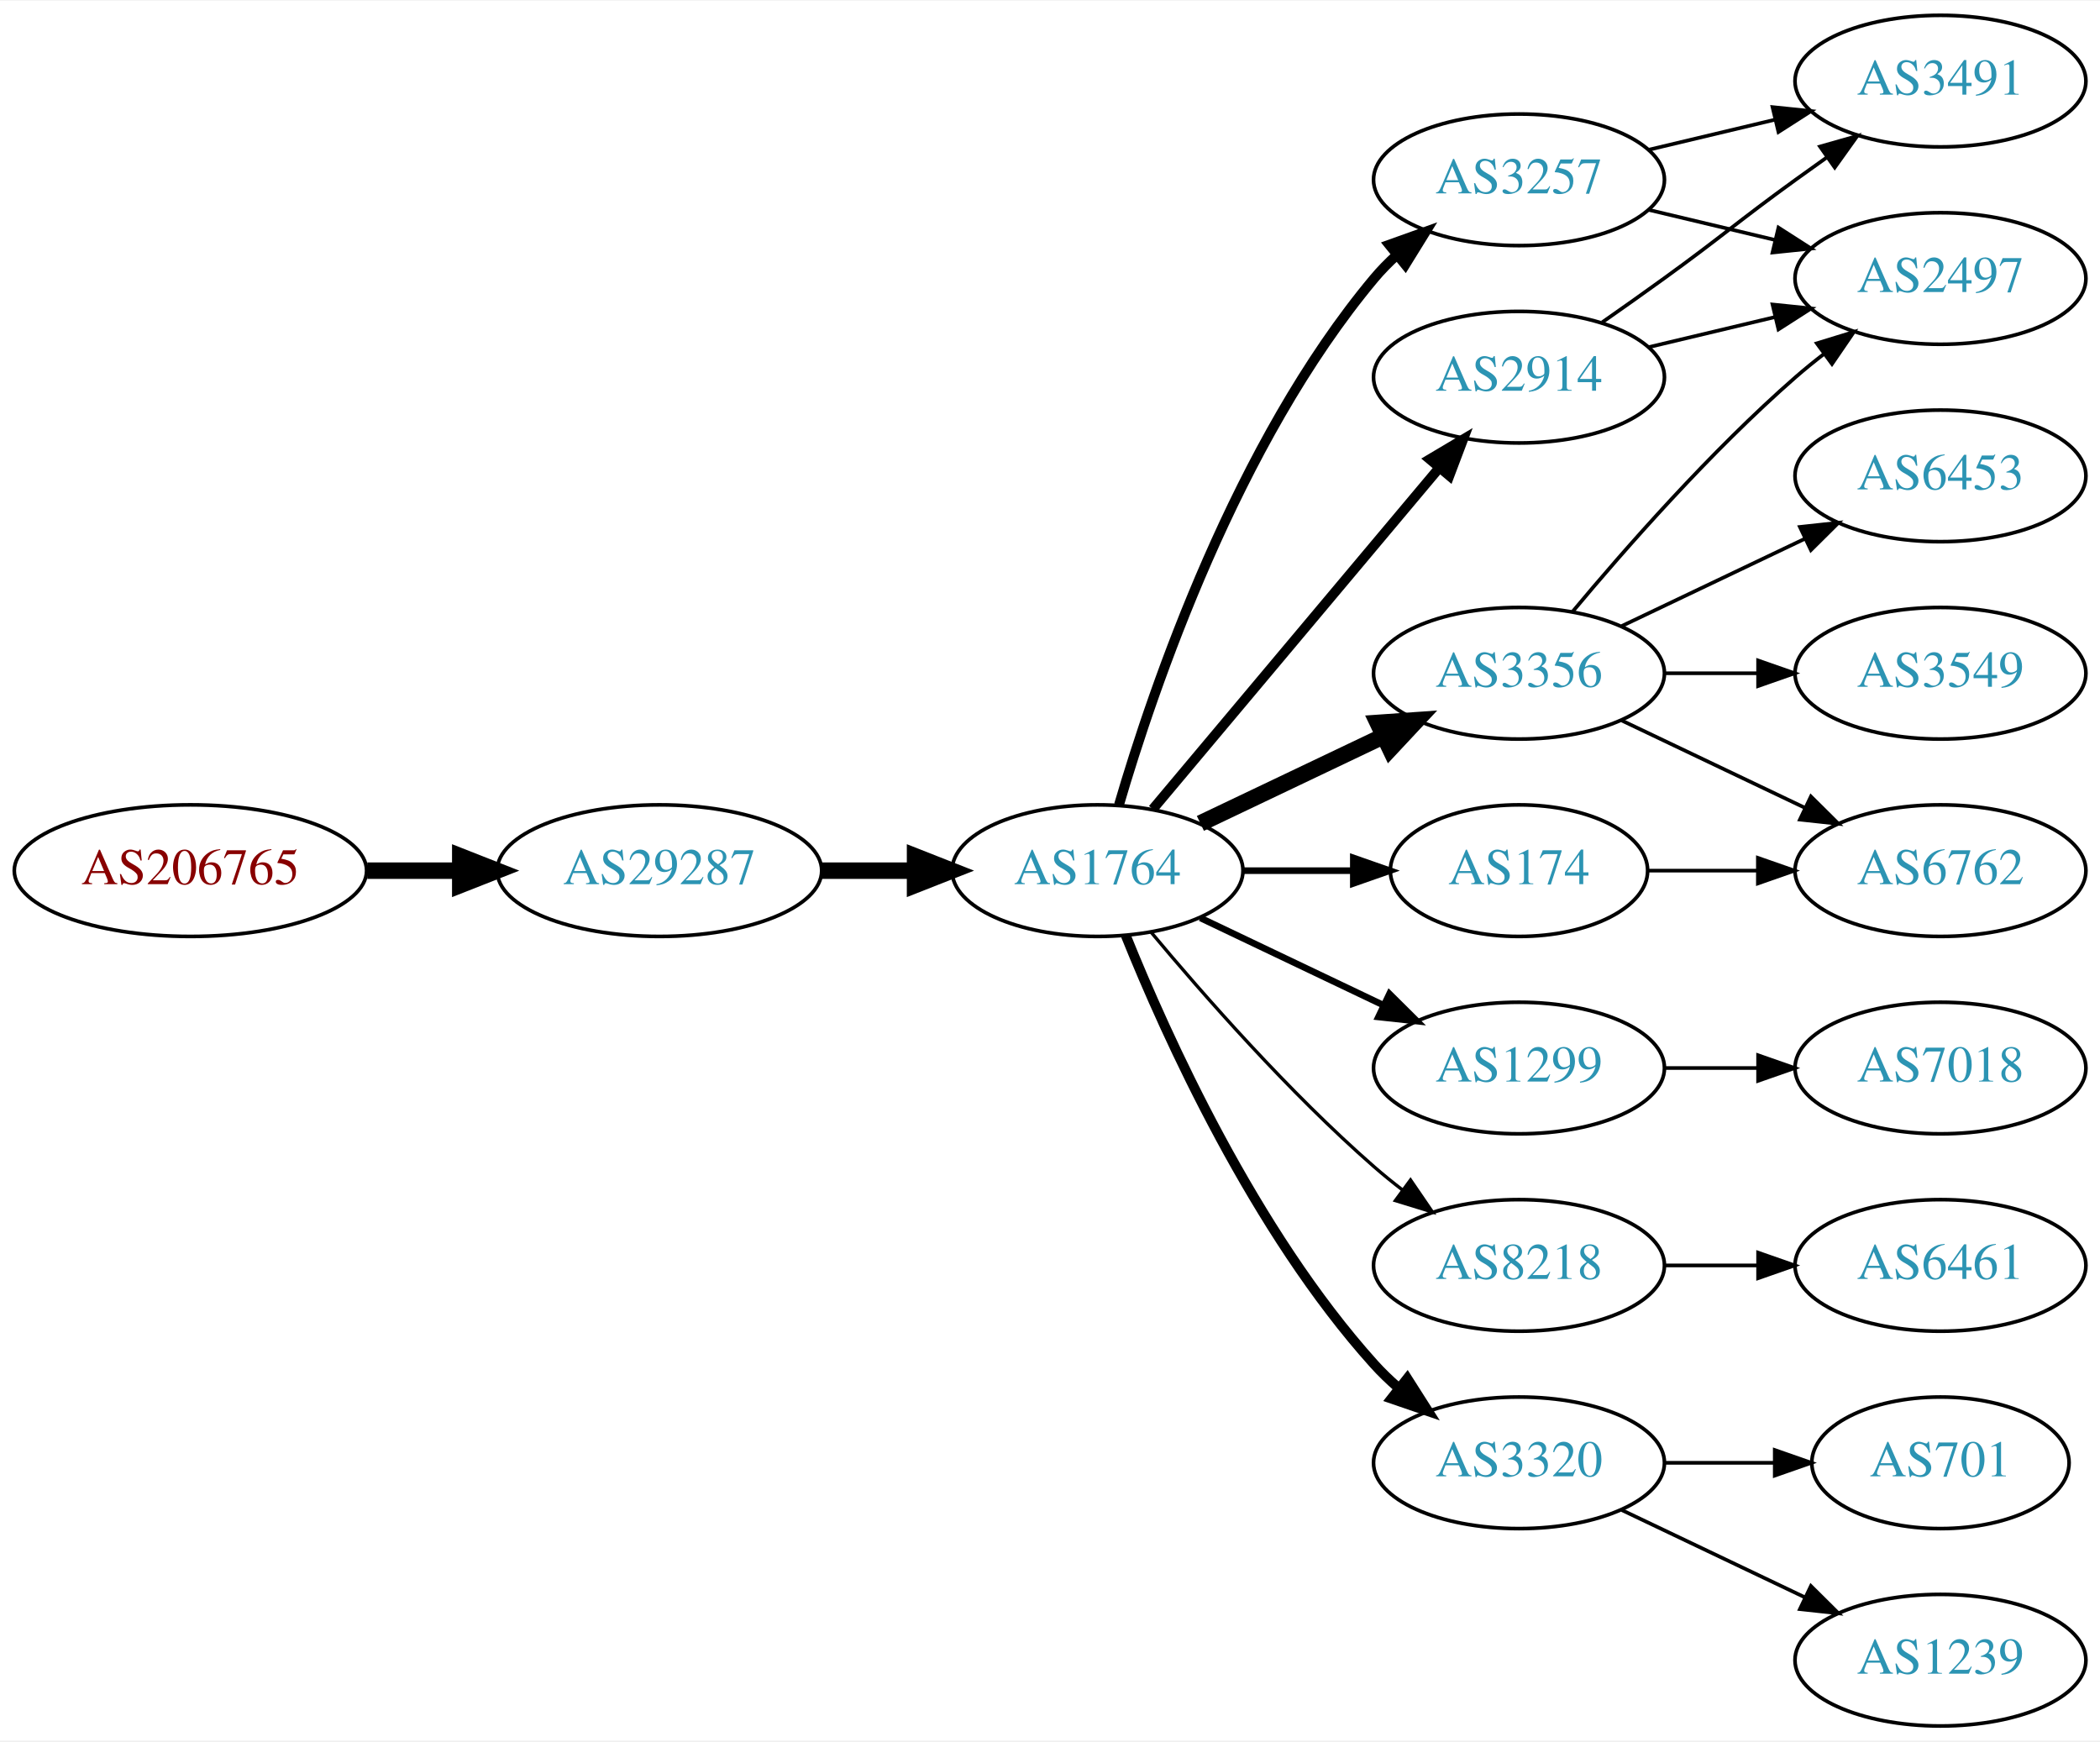
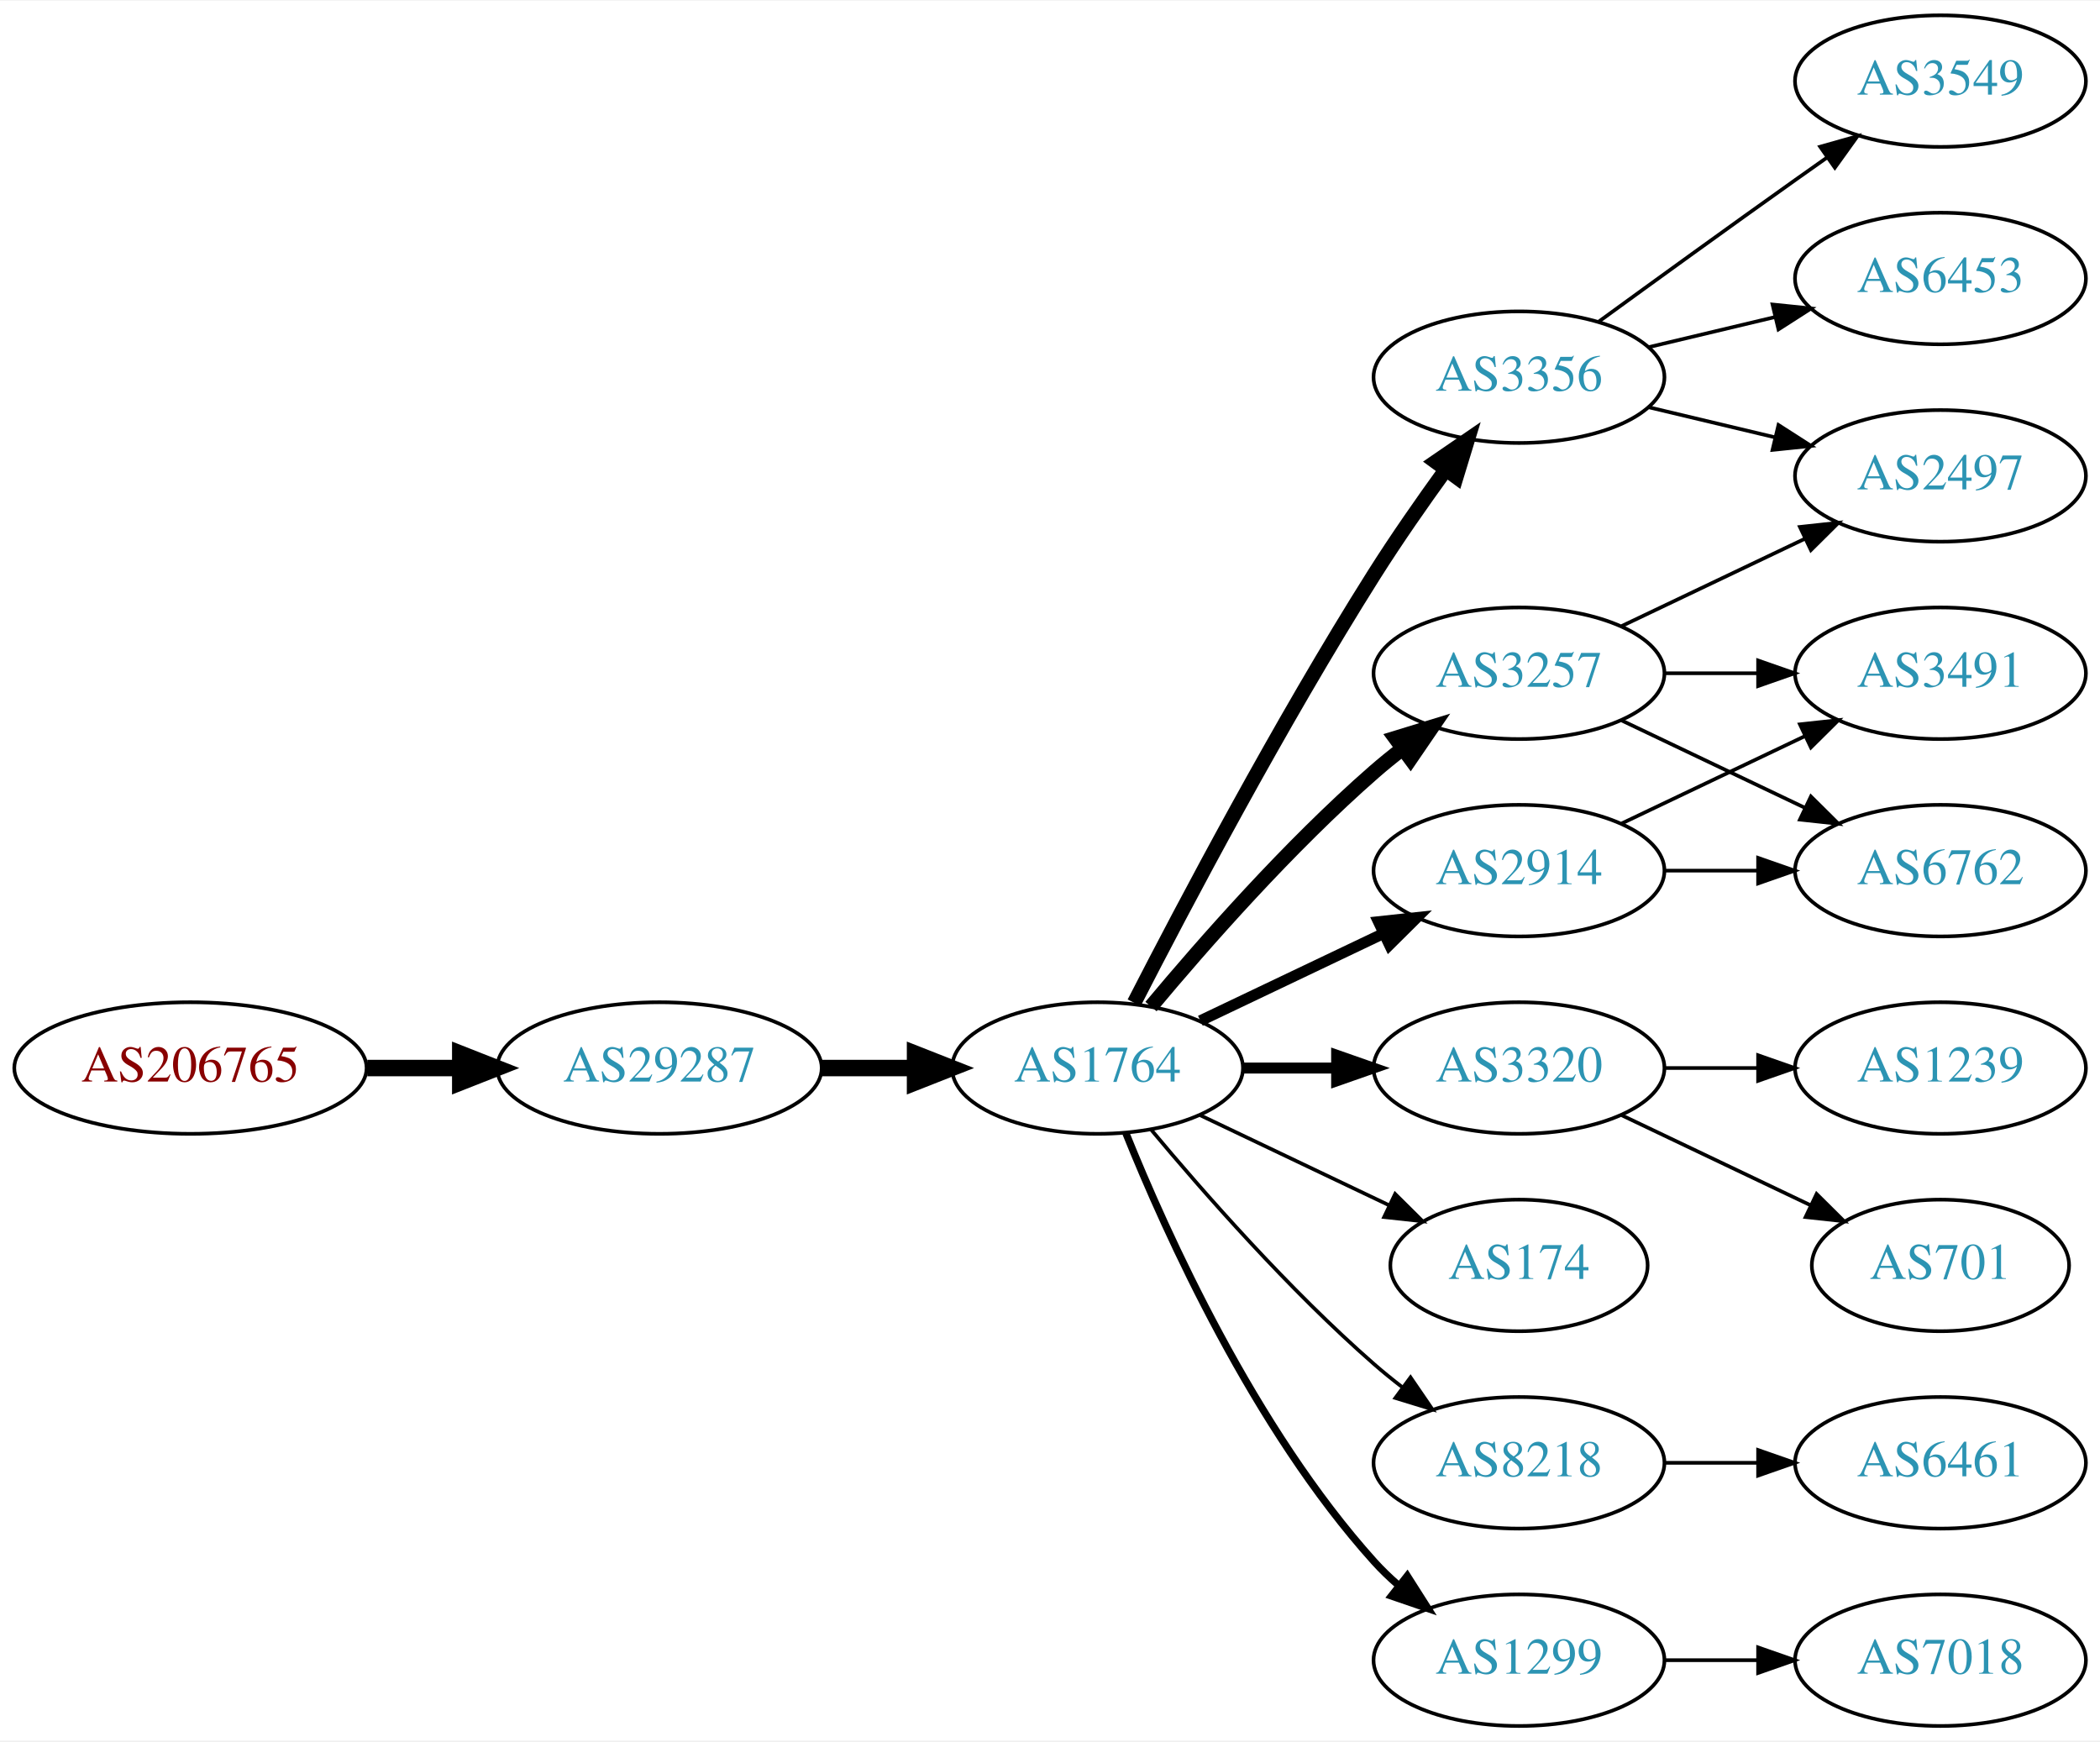
<svg xmlns="http://www.w3.org/2000/svg" xmlns:xlink="http://www.w3.org/1999/xlink" width="574pt" height="476pt" viewBox="0.00 0.00 574.46 476.00">
  <g id="graph0" class="graph" transform="scale(1 1) rotate(0) translate(4 472)">
    <polygon fill="white" stroke="none" points="-4,4 -4,-472 570.463,-472 570.463,4 -4,4" />
    <g id="node1" class="node">
      <g id="a_node1">
        <a xlink:href="/asn/206765" xlink:title="AS206765 ~ BYTESOURCE-AS [AT]">
-           <ellipse fill="#ffffff" stroke="black" cx="48.096" cy="-234" rx="48.192" ry="18" />
-           <text text-anchor="middle" x="48.096" y="-230.3" font-family="Times,serif" font-size="14.00" fill="#880000">AS206765</text>
+           <ellipse fill="#ffffff" stroke="black" cx="48.096" cy="-180" rx="48.192" ry="18" />
+           <text text-anchor="middle" x="48.096" y="-176.3" font-family="Times,serif" font-size="14.00" fill="#880000">AS206765</text>
        </a>
      </g>
    </g>
    <g id="node2" class="node">
      <g id="a_node2">
        <a xlink:href="/asn/29287" xlink:title="AS29287 ~ Wien Energie [AT]">
-           <ellipse fill="#ffffff" stroke="black" cx="176.388" cy="-234" rx="44.393" ry="18" />
-           <text text-anchor="middle" x="176.388" y="-230.3" font-family="Times,serif" font-size="14.00" fill="#2c94b3">AS29287</text>
+           <ellipse fill="#ffffff" stroke="black" cx="176.388" cy="-180" rx="44.393" ry="18" />
+           <text text-anchor="middle" x="176.388" y="-176.3" font-family="Times,serif" font-size="14.00" fill="#2c94b3">AS29287</text>
        </a>
      </g>
    </g>
    <g id="edge1" class="edge">
-       <path fill="none" stroke="black" stroke-width="4.5" d="M96.481,-234C104.742,-234 113.386,-234 121.799,-234" />
-       <polygon fill="black" stroke="black" stroke-width="4.5" points="121.904,-237.938 131.904,-234 121.904,-230.063 121.904,-237.938" />
+       <path fill="none" stroke="black" stroke-width="4.5" d="M96.481,-180C104.742,-180 113.386,-180 121.799,-180" />
+       <polygon fill="black" stroke="black" stroke-width="4.5" points="121.904,-183.938 131.904,-180 121.904,-176.063 121.904,-183.938" />
    </g>
    <g id="node3" class="node">
      <g id="a_node3">
        <a xlink:href="/asn/1764" xlink:title="AS1764 ~ NEXTLAYER-AS [AT]">
-           <ellipse fill="#ffffff" stroke="black" cx="296.23" cy="-234" rx="39.794" ry="18" />
-           <text text-anchor="middle" x="296.23" y="-230.3" font-family="Times,serif" font-size="14.00" fill="#2c94b3">AS1764</text>
+           <ellipse fill="#ffffff" stroke="black" cx="296.23" cy="-180" rx="39.794" ry="18" />
+           <text text-anchor="middle" x="296.23" y="-176.3" font-family="Times,serif" font-size="14.00" fill="#2c94b3">AS1764</text>
        </a>
      </g>
    </g>
    <g id="edge2" class="edge">
-       <path fill="none" stroke="black" stroke-width="4.5" d="M220.599,-234C228.911,-234 237.674,-234 246.156,-234" />
-       <polygon fill="black" stroke="black" stroke-width="4.5" points="246.315,-237.938 256.315,-234 246.315,-230.063 246.315,-237.938" />
+       <path fill="none" stroke="black" stroke-width="4.5" d="M220.599,-180C228.911,-180 237.674,-180 246.156,-180" />
+       <polygon fill="black" stroke="black" stroke-width="4.5" points="246.315,-183.938 256.315,-180 246.315,-176.063 246.315,-183.938" />
    </g>
    <g id="node4" class="node">
      <g id="a_node4">
-         <a xlink:href="/asn/2914" xlink:title="AS2914 ~ NTT America, Inc. [US]">
+         <a xlink:href="/asn/3356" xlink:title="AS3356 ~ Level 3 Parent, LLC [US]">
          <ellipse fill="#ffffff" stroke="black" cx="411.523" cy="-369" rx="39.794" ry="18" />
-           <text text-anchor="middle" x="411.523" y="-365.3" font-family="Times,serif" font-size="14.00" fill="#2c94b3">AS2914</text>
+           <text text-anchor="middle" x="411.523" y="-365.3" font-family="Times,serif" font-size="14.00" fill="#2c94b3">AS3356</text>
        </a>
      </g>
    </g>
    <g id="edge3" class="edge">
-       <path fill="none" stroke="black" stroke-width="2.7" d="M311.35,-250.825C331.024,-274.269 366.828,-316.934 389.607,-344.076" />
-       <polygon fill="black" stroke="black" stroke-width="2.7" points="387.116,-346.553 396.226,-351.963 392.478,-342.053 387.116,-346.553" />
+       <path fill="none" stroke="black" stroke-width="4" d="M306.256,-197.852C319.692,-224.055 346.142,-274.237 371.877,-315 377.94,-324.604 385.059,-334.813 391.525,-343.739" />
+       <polygon fill="black" stroke="black" stroke-width="4" points="388.731,-345.848 397.467,-351.843 394.376,-341.709 388.731,-345.848" />
    </g>
    <g id="node5" class="node">
      <g id="a_node5">
-         <a xlink:href="/asn/3356" xlink:title="AS3356 ~ Level 3 Parent, LLC [US]">
-           <ellipse fill="#ffffff" stroke="black" cx="411.523" cy="-288" rx="39.794" ry="18" />
-           <text text-anchor="middle" x="411.523" y="-284.3" font-family="Times,serif" font-size="14.00" fill="#2c94b3">AS3356</text>
+         <a xlink:href="/asn/3320" xlink:title="AS3320 ~ DTAG [DE]">
+           <ellipse fill="#ffffff" stroke="black" cx="411.523" cy="-180" rx="39.794" ry="18" />
+           <text text-anchor="middle" x="411.523" y="-176.3" font-family="Times,serif" font-size="14.00" fill="#2c94b3">AS3320</text>
        </a>
      </g>
    </g>
    <g id="edge4" class="edge">
-       <path fill="none" stroke="black" stroke-width="4.5" d="M324.367,-246.934C339.361,-254.081 358.182,-263.052 374.405,-270.785" />
-       <polygon fill="black" stroke="black" stroke-width="4.5" points="372.887,-274.423 383.608,-275.171 376.275,-267.314 372.887,-274.423" />
+       <path fill="none" stroke="black" stroke-width="3" d="M335.902,-180C344.105,-180 352.869,-180 361.401,-180" />
+       <polygon fill="black" stroke="black" stroke-width="3" points="361.641,-183.5 371.641,-180 361.641,-176.5 361.641,-183.5" />
    </g>
    <g id="node6" class="node">
      <g id="a_node6">
-         <a xlink:href="/asn/1299" xlink:title="AS1299 ~ Telia Carrier [EU]">
-           <ellipse fill="#ffffff" stroke="black" cx="411.523" cy="-180" rx="39.794" ry="18" />
-           <text text-anchor="middle" x="411.523" y="-176.3" font-family="Times,serif" font-size="14.00" fill="#2c94b3">AS1299</text>
+         <a xlink:href="/asn/174" xlink:title="AS174 ~ Cogent Communications [US]">
+           <ellipse fill="#ffffff" stroke="black" cx="411.523" cy="-126" rx="35.194" ry="18" />
+           <text text-anchor="middle" x="411.523" y="-122.3" font-family="Times,serif" font-size="14.00" fill="#2c94b3">AS174</text>
        </a>
      </g>
    </g>
    <g id="edge5" class="edge">
-       <path fill="none" stroke="black" stroke-width="1.8" d="M324.367,-221.066C339.361,-213.919 358.182,-204.948 374.405,-197.215" />
-       <polygon fill="black" stroke="black" stroke-width="1.8" points="376.087,-200.291 383.608,-192.829 373.075,-193.972 376.087,-200.291" />
+       <path fill="none" stroke="black" d="M324.367,-167.066C339.798,-159.71 359.284,-150.423 375.819,-142.541" />
+       <polygon fill="black" stroke="black" points="377.64,-145.551 385.161,-138.089 374.628,-139.232 377.64,-145.551" />
    </g>
    <g id="node7" class="node">
      <g id="a_node7">
-         <a xlink:href="/asn/174" xlink:title="AS174 ~ Cogent Communications [US]">
-           <ellipse fill="#ffffff" stroke="black" cx="411.523" cy="-234" rx="35.194" ry="18" />
-           <text text-anchor="middle" x="411.523" y="-230.3" font-family="Times,serif" font-size="14.00" fill="#2c94b3">AS174</text>
+         <a xlink:href="/asn/3257" xlink:title="AS3257 ~ GTT [DE]">
+           <ellipse fill="#ffffff" stroke="black" cx="411.523" cy="-288" rx="39.794" ry="18" />
+           <text text-anchor="middle" x="411.523" y="-284.3" font-family="Times,serif" font-size="14.00" fill="#2c94b3">AS3257</text>
        </a>
      </g>
    </g>
    <g id="edge6" class="edge">
-       <path fill="none" stroke="black" stroke-width="1.8" d="M335.902,-234C345.608,-234 356.098,-234 366.061,-234" />
-       <polygon fill="black" stroke="black" stroke-width="1.8" points="366.198,-237.5 376.198,-234 366.198,-230.5 366.198,-237.5" />
+       <path fill="none" stroke="black" stroke-width="4" d="M310.86,-196.817C325.143,-213.929 348.689,-240.745 371.877,-261 374.342,-263.154 376.981,-265.294 379.678,-267.372" />
+       <polygon fill="black" stroke="black" stroke-width="4" points="377.703,-270.264 387.832,-273.37 381.851,-264.625 377.703,-270.264" />
    </g>
    <g id="node8" class="node">
      <g id="a_node8">
        <a xlink:href="/asn/8218" xlink:title="AS8218 ~ legacy Neotelecoms [FR]">
-           <ellipse fill="#ffffff" stroke="black" cx="411.523" cy="-126" rx="39.794" ry="18" />
-           <text text-anchor="middle" x="411.523" y="-122.3" font-family="Times,serif" font-size="14.00" fill="#2c94b3">AS8218</text>
+           <ellipse fill="#ffffff" stroke="black" cx="411.523" cy="-72" rx="39.794" ry="18" />
+           <text text-anchor="middle" x="411.523" y="-68.3" font-family="Times,serif" font-size="14.00" fill="#2c94b3">AS8218</text>
        </a>
      </g>
    </g>
    <g id="edge7" class="edge">
-       <path fill="none" stroke="black" stroke-width="0.9" d="M310.86,-217.183C325.143,-200.071 348.689,-173.255 371.877,-153 374.342,-150.846 376.981,-148.706 379.678,-146.628" />
-       <polygon fill="black" stroke="black" stroke-width="0.9" points="381.851,-149.375 387.832,-140.63 377.703,-143.736 381.851,-149.375" />
+       <path fill="none" stroke="black" d="M310.86,-163.183C325.143,-146.071 348.689,-119.255 371.877,-99 374.342,-96.846 376.981,-94.706 379.678,-92.628" />
+       <polygon fill="black" stroke="black" points="381.851,-95.375 387.832,-86.63 377.703,-89.736 381.851,-95.375" />
    </g>
    <g id="node9" class="node">
      <g id="a_node9">
-         <a xlink:href="/asn/3257" xlink:title="AS3257 ~ GTT [DE]">
-           <ellipse fill="#ffffff" stroke="black" cx="411.523" cy="-423" rx="39.794" ry="18" />
-           <text text-anchor="middle" x="411.523" y="-419.3" font-family="Times,serif" font-size="14.00" fill="#2c94b3">AS3257</text>
+         <a xlink:href="/asn/1299" xlink:title="AS1299 ~ Telia Carrier [EU]">
+           <ellipse fill="#ffffff" stroke="black" cx="411.523" cy="-18" rx="39.794" ry="18" />
+           <text text-anchor="middle" x="411.523" y="-14.3" font-family="Times,serif" font-size="14.00" fill="#2c94b3">AS1299</text>
        </a>
      </g>
    </g>
    <g id="edge8" class="edge">
-       <path fill="none" stroke="black" stroke-width="2.7" d="M302.104,-252.002C311.418,-283.844 334.235,-350.981 371.877,-396 373.747,-398.237 375.845,-400.374 378.072,-402.396" />
-       <polygon fill="black" stroke="black" stroke-width="2.7" points="376.015,-405.234 385.99,-408.804 380.418,-399.793 376.015,-405.234" />
+       <path fill="none" stroke="black" stroke-width="2" d="M303.978,-162.213C315.029,-134.757 339.082,-81.422 371.877,-45 373.879,-42.776 376.098,-40.637 378.43,-38.603" />
+       <polygon fill="black" stroke="black" stroke-width="2" points="380.961,-41.065 386.649,-32.127 376.628,-35.567 380.961,-41.065" />
    </g>
    <g id="node10" class="node">
      <g id="a_node10">
-         <a xlink:href="/asn/3320" xlink:title="AS3320 ~ DTAG [DE]">
-           <ellipse fill="#ffffff" stroke="black" cx="411.523" cy="-72" rx="39.794" ry="18" />
-           <text text-anchor="middle" x="411.523" y="-68.3" font-family="Times,serif" font-size="14.00" fill="#2c94b3">AS3320</text>
+         <a xlink:href="/asn/2914" xlink:title="AS2914 ~ NTT America, Inc. [US]">
+           <ellipse fill="#ffffff" stroke="black" cx="411.523" cy="-234" rx="39.794" ry="18" />
+           <text text-anchor="middle" x="411.523" y="-230.3" font-family="Times,serif" font-size="14.00" fill="#2c94b3">AS2914</text>
        </a>
      </g>
    </g>
    <g id="edge9" class="edge">
-       <path fill="none" stroke="black" stroke-width="2.7" d="M303.978,-216.213C315.029,-188.757 339.082,-135.422 371.877,-99 373.879,-96.776 376.098,-94.637 378.43,-92.603" />
-       <polygon fill="black" stroke="black" stroke-width="2.7" points="380.961,-95.065 386.649,-86.127 376.628,-89.567 380.961,-95.065" />
+       <path fill="none" stroke="black" stroke-width="3" d="M324.367,-192.934C339.361,-200.081 358.182,-209.052 374.405,-216.785" />
+       <polygon fill="black" stroke="black" stroke-width="3" points="373.075,-220.028 383.608,-221.171 376.087,-213.709 373.075,-220.028" />
    </g>
    <g id="node11" class="node">
      <g id="a_node11">
-         <a xlink:href="/asn/2497" xlink:title="AS2497 ~ Internet Initiative Japan Inc. [JP]">
+         <a xlink:href="/asn/6453" xlink:title="AS6453 ~ TATA COMMUNICATIONS (AMERICA) INC [US]">
          <ellipse fill="#ffffff" stroke="black" cx="526.816" cy="-396" rx="39.794" ry="18" />
-           <text text-anchor="middle" x="526.816" y="-392.3" font-family="Times,serif" font-size="14.00" fill="#2c94b3">AS2497</text>
-         </a>
-       </g>
-     </g>
-     <g id="edge17" class="edge">
+           <text text-anchor="middle" x="526.816" y="-392.3" font-family="Times,serif" font-size="14.00" fill="#2c94b3">AS6453</text>
+         </a>
+       </g>
+     </g>
+     <g id="edge10" class="edge">
      <path fill="none" stroke="black" d="M447.13,-377.248C458.002,-379.838 470.156,-382.735 481.598,-385.462" />
      <polygon fill="black" stroke="black" points="480.882,-388.889 491.421,-387.803 482.505,-382.08 480.882,-388.889" />
    </g>
-     <g id="node17" class="node">
-       <g id="a_node17">
-         <a xlink:href="/asn/3491" xlink:title="AS3491 ~ PCCW Global, Inc. [US]">
-           <ellipse fill="#ffffff" stroke="black" cx="526.816" cy="-450" rx="39.794" ry="18" />
-           <text text-anchor="middle" x="526.816" y="-446.3" font-family="Times,serif" font-size="14.00" fill="#2c94b3">AS3491</text>
-         </a>
-       </g>
-     </g>
-     <g id="edge16" class="edge">
-       <path fill="none" stroke="black" d="M434.28,-384.009C439.815,-387.879 445.733,-392.064 451.17,-396 467.369,-407.729 470.97,-411.271 487.17,-423 489.973,-425.029 492.904,-427.125 495.845,-429.21" />
-       <polygon fill="black" stroke="black" points="493.867,-432.097 504.059,-434.991 497.896,-426.373 493.867,-432.097" />
-     </g>
-     <g id="edge10" class="edge">
-       <path fill="none" stroke="black" d="M426.153,-304.817C440.436,-321.929 463.982,-348.745 487.17,-369 489.635,-371.154 492.274,-373.294 494.971,-375.372" />
-       <polygon fill="black" stroke="black" points="492.996,-378.264 503.125,-381.37 497.144,-372.625 492.996,-378.264" />
-     </g>
    <g id="node12" class="node">
      <g id="a_node12">
+         <a xlink:href="/asn/3549" xlink:title="AS3549 ~ Level 3 Parent, LLC [US]">
+           <ellipse fill="#ffffff" stroke="black" cx="526.816" cy="-450" rx="39.794" ry="18" />
+           <text text-anchor="middle" x="526.816" y="-446.3" font-family="Times,serif" font-size="14.00" fill="#2c94b3">AS3549</text>
+         </a>
+       </g>
+     </g>
+     <g id="edge11" class="edge">
+       <path fill="none" stroke="black" d="M433.371,-384.222C448.305,-395.091 468.919,-410.025 487.17,-423 489.99,-425.005 492.933,-427.085 495.881,-429.159" />
+       <polygon fill="black" stroke="black" points="493.908,-432.05 504.106,-434.926 497.927,-426.319 493.908,-432.05" />
+     </g>
+     <g id="node13" class="node">
+       <g id="a_node13">
+         <a xlink:href="/asn/2497" xlink:title="AS2497 ~ Internet Initiative Japan Inc. [JP]">
+           <ellipse fill="#ffffff" stroke="black" cx="526.816" cy="-342" rx="39.794" ry="18" />
+           <text text-anchor="middle" x="526.816" y="-338.3" font-family="Times,serif" font-size="14.00" fill="#2c94b3">AS2497</text>
+         </a>
+       </g>
+     </g>
+     <g id="edge12" class="edge">
+       <path fill="none" stroke="black" d="M447.13,-360.752C458.002,-358.162 470.156,-355.265 481.598,-352.538" />
+       <polygon fill="black" stroke="black" points="482.505,-355.92 491.421,-350.197 480.882,-349.111 482.505,-355.92" />
+     </g>
+     <g id="node18" class="node">
+       <g id="a_node18">
+         <a xlink:href="/asn/701" xlink:title="AS701 ~ UUNET [US]">
+           <ellipse fill="#ffffff" stroke="black" cx="526.816" cy="-126" rx="35.194" ry="18" />
+           <text text-anchor="middle" x="526.816" y="-122.3" font-family="Times,serif" font-size="14.00" fill="#2c94b3">AS701</text>
+         </a>
+       </g>
+     </g>
+     <g id="edge20" class="edge">
+       <path fill="none" stroke="black" d="M439.66,-167.066C455.091,-159.71 474.577,-150.423 491.112,-142.541" />
+       <polygon fill="black" stroke="black" points="492.933,-145.551 500.454,-138.089 489.921,-139.232 492.933,-145.551" />
+     </g>
+     <g id="node19" class="node">
+       <g id="a_node19">
+         <a xlink:href="/asn/1239" xlink:title="AS1239 ~ Sprint [US]">
+           <ellipse fill="#ffffff" stroke="black" cx="526.816" cy="-180" rx="39.794" ry="18" />
+           <text text-anchor="middle" x="526.816" y="-176.3" font-family="Times,serif" font-size="14.00" fill="#2c94b3">AS1239</text>
+         </a>
+       </g>
+     </g>
+     <g id="edge21" class="edge">
+       <path fill="none" stroke="black" d="M451.195,-180C459.398,-180 468.162,-180 476.694,-180" />
+       <polygon fill="black" stroke="black" points="476.934,-183.5 486.934,-180 476.933,-176.5 476.934,-183.5" />
+     </g>
+     <g id="edge13" class="edge">
+       <path fill="none" stroke="black" d="M439.66,-300.934C454.654,-308.081 473.475,-317.052 489.698,-324.785" />
+       <polygon fill="black" stroke="black" points="488.368,-328.028 498.901,-329.171 491.38,-321.709 488.368,-328.028" />
+     </g>
+     <g id="node14" class="node">
+       <g id="a_node14">
        <a xlink:href="/asn/6762" xlink:title="AS6762 ~ TELECOM ITALIA SPARKLE S.p.A. [IT]">
          <ellipse fill="#ffffff" stroke="black" cx="526.816" cy="-234" rx="39.794" ry="18" />
          <text text-anchor="middle" x="526.816" y="-230.3" font-family="Times,serif" font-size="14.00" fill="#2c94b3">AS6762</text>
        </a>
      </g>
    </g>
-     <g id="edge11" class="edge">
+     <g id="edge14" class="edge">
      <path fill="none" stroke="black" d="M439.66,-275.066C454.654,-267.919 473.475,-258.948 489.698,-251.215" />
      <polygon fill="black" stroke="black" points="491.38,-254.291 498.901,-246.829 488.368,-247.972 491.38,-254.291" />
    </g>
-     <g id="node13" class="node">
-       <g id="a_node13">
-         <a xlink:href="/asn/3549" xlink:title="AS3549 ~ Level 3 Parent, LLC [US]">
+     <g id="node15" class="node">
+       <g id="a_node15">
+         <a xlink:href="/asn/3491" xlink:title="AS3491 ~ PCCW Global, Inc. [US]">
          <ellipse fill="#ffffff" stroke="black" cx="526.816" cy="-288" rx="39.794" ry="18" />
-           <text text-anchor="middle" x="526.816" y="-284.3" font-family="Times,serif" font-size="14.00" fill="#2c94b3">AS3549</text>
-         </a>
-       </g>
-     </g>
-     <g id="edge12" class="edge">
+           <text text-anchor="middle" x="526.816" y="-284.3" font-family="Times,serif" font-size="14.00" fill="#2c94b3">AS3491</text>
+         </a>
+       </g>
+     </g>
+     <g id="edge15" class="edge">
      <path fill="none" stroke="black" d="M451.195,-288C459.398,-288 468.162,-288 476.694,-288" />
      <polygon fill="black" stroke="black" points="476.934,-291.5 486.934,-288 476.933,-284.5 476.934,-291.5" />
-     </g>
-     <g id="node14" class="node">
-       <g id="a_node14">
-         <a xlink:href="/asn/6453" xlink:title="AS6453 ~ TATA COMMUNICATIONS (AMERICA) INC [US]">
-           <ellipse fill="#ffffff" stroke="black" cx="526.816" cy="-342" rx="39.794" ry="18" />
-           <text text-anchor="middle" x="526.816" y="-338.3" font-family="Times,serif" font-size="14.00" fill="#2c94b3">AS6453</text>
-         </a>
-       </g>
-     </g>
-     <g id="edge13" class="edge">
-       <path fill="none" stroke="black" d="M439.66,-300.934C454.654,-308.081 473.475,-317.052 489.698,-324.785" />
-       <polygon fill="black" stroke="black" points="488.368,-328.028 498.901,-329.171 491.38,-321.709 488.368,-328.028" />
-     </g>
-     <g id="node15" class="node">
-       <g id="a_node15">
-         <a xlink:href="/asn/7018" xlink:title="AS7018 ~ AT&amp;T Services, Inc. [US]">
-           <ellipse fill="#ffffff" stroke="black" cx="526.816" cy="-180" rx="39.794" ry="18" />
-           <text text-anchor="middle" x="526.816" y="-176.3" font-family="Times,serif" font-size="14.00" fill="#2c94b3">AS7018</text>
-         </a>
-       </g>
-     </g>
-     <g id="edge14" class="edge">
-       <path fill="none" stroke="black" d="M451.195,-180C459.398,-180 468.162,-180 476.694,-180" />
-       <polygon fill="black" stroke="black" points="476.934,-183.5 486.934,-180 476.933,-176.5 476.934,-183.5" />
-     </g>
-     <g id="edge18" class="edge">
-       <path fill="none" stroke="black" d="M446.822,-234C456.199,-234 466.55,-234 476.584,-234" />
-       <polygon fill="black" stroke="black" points="476.873,-237.5 486.873,-234 476.873,-230.5 476.873,-237.5" />
    </g>
    <g id="node16" class="node">
      <g id="a_node16">
        <a xlink:href="/asn/6461" xlink:title="AS6461 ~ Zayo Bandwidth [US]">
-           <ellipse fill="#ffffff" stroke="black" cx="526.816" cy="-126" rx="39.794" ry="18" />
-           <text text-anchor="middle" x="526.816" y="-122.3" font-family="Times,serif" font-size="14.00" fill="#2c94b3">AS6461</text>
-         </a>
-       </g>
-     </g>
-     <g id="edge15" class="edge">
-       <path fill="none" stroke="black" d="M451.195,-126C459.398,-126 468.162,-126 476.694,-126" />
-       <polygon fill="black" stroke="black" points="476.934,-129.5 486.934,-126 476.933,-122.5 476.934,-129.5" />
-     </g>
-     <g id="edge20" class="edge">
-       <path fill="none" stroke="black" d="M447.13,-414.752C458.002,-412.162 470.156,-409.265 481.598,-406.538" />
-       <polygon fill="black" stroke="black" points="482.505,-409.92 491.421,-404.197 480.882,-403.111 482.505,-409.92" />
+           <ellipse fill="#ffffff" stroke="black" cx="526.816" cy="-72" rx="39.794" ry="18" />
+           <text text-anchor="middle" x="526.816" y="-68.3" font-family="Times,serif" font-size="14.00" fill="#2c94b3">AS6461</text>
+         </a>
+       </g>
+     </g>
+     <g id="edge16" class="edge">
+       <path fill="none" stroke="black" d="M451.195,-72C459.398,-72 468.162,-72 476.694,-72" />
+       <polygon fill="black" stroke="black" points="476.934,-75.5 486.934,-72 476.933,-68.5 476.934,-75.5" />
+     </g>
+     <g id="node17" class="node">
+       <g id="a_node17">
+         <a xlink:href="/asn/7018" xlink:title="AS7018 ~ AT&amp;T Services, Inc. [US]">
+           <ellipse fill="#ffffff" stroke="black" cx="526.816" cy="-18" rx="39.794" ry="18" />
+           <text text-anchor="middle" x="526.816" y="-14.3" font-family="Times,serif" font-size="14.00" fill="#2c94b3">AS7018</text>
+         </a>
+       </g>
+     </g>
+     <g id="edge17" class="edge">
+       <path fill="none" stroke="black" d="M451.195,-18C459.398,-18 468.162,-18 476.694,-18" />
+       <polygon fill="black" stroke="black" points="476.934,-21.5 486.934,-18 476.933,-14.5 476.934,-21.5" />
    </g>
    <g id="edge19" class="edge">
-       <path fill="none" stroke="black" d="M447.13,-431.248C458.002,-433.838 470.156,-436.735 481.598,-439.462" />
-       <polygon fill="black" stroke="black" points="480.882,-442.889 491.421,-441.803 482.505,-436.08 480.882,-442.889" />
-     </g>
-     <g id="node18" class="node">
-       <g id="a_node18">
-         <a xlink:href="/asn/1239" xlink:title="AS1239 ~ Sprint [US]">
-           <ellipse fill="#ffffff" stroke="black" cx="526.816" cy="-18" rx="39.794" ry="18" />
-           <text text-anchor="middle" x="526.816" y="-14.3" font-family="Times,serif" font-size="14.00" fill="#2c94b3">AS1239</text>
-         </a>
-       </g>
-     </g>
-     <g id="edge21" class="edge">
-       <path fill="none" stroke="black" d="M439.66,-59.066C454.654,-51.919 473.475,-42.948 489.698,-35.215" />
-       <polygon fill="black" stroke="black" points="491.38,-38.291 498.901,-30.829 488.368,-31.972 491.38,-38.291" />
-     </g>
-     <g id="node19" class="node">
-       <g id="a_node19">
-         <a xlink:href="/asn/701" xlink:title="AS701 ~ UUNET [US]">
-           <ellipse fill="#ffffff" stroke="black" cx="526.816" cy="-72" rx="35.194" ry="18" />
-           <text text-anchor="middle" x="526.816" y="-68.3" font-family="Times,serif" font-size="14.00" fill="#2c94b3">AS701</text>
-         </a>
-       </g>
-     </g>
-     <g id="edge22" class="edge">
-       <path fill="none" stroke="black" d="M451.195,-72C460.901,-72 471.391,-72 481.354,-72" />
-       <polygon fill="black" stroke="black" points="481.491,-75.5 491.491,-72 481.49,-68.5 481.491,-75.5" />
+       <path fill="none" stroke="black" d="M451.195,-234C459.398,-234 468.162,-234 476.694,-234" />
+       <polygon fill="black" stroke="black" points="476.934,-237.5 486.934,-234 476.933,-230.5 476.934,-237.5" />
+     </g>
+     <g id="edge18" class="edge">
+       <path fill="none" stroke="black" d="M439.66,-246.934C454.654,-254.081 473.475,-263.052 489.698,-270.785" />
+       <polygon fill="black" stroke="black" points="488.368,-274.028 498.901,-275.171 491.38,-267.709 488.368,-274.028" />
    </g>
  </g>
</svg>
